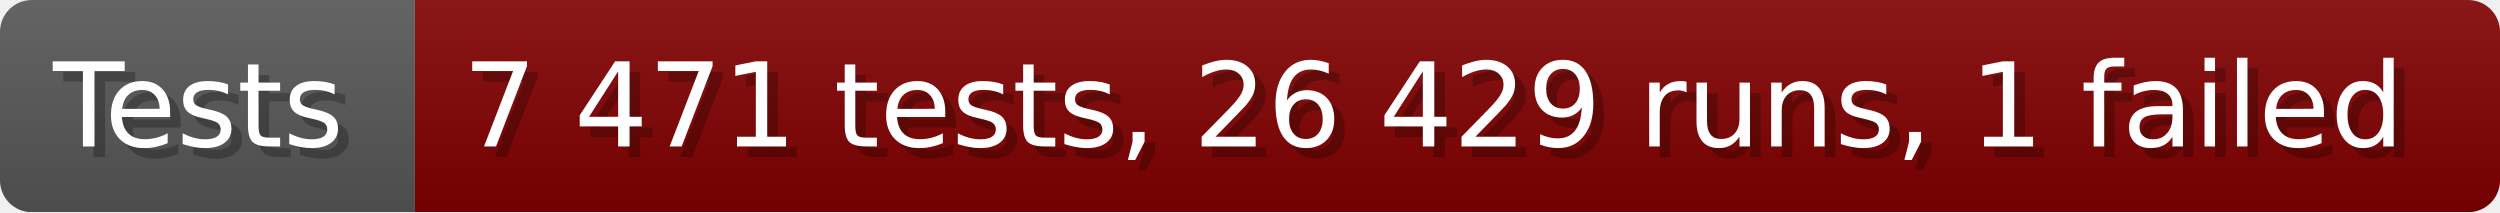
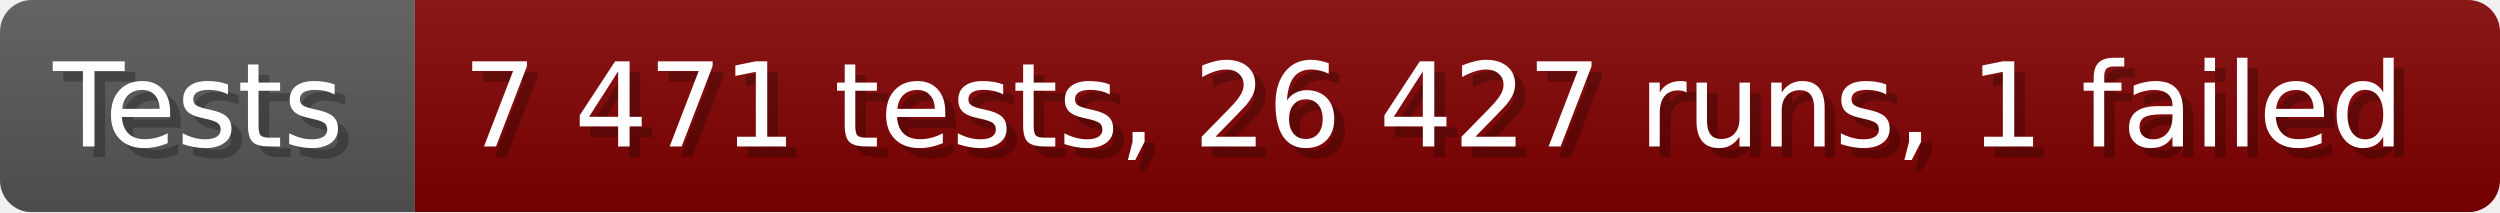
- <svg xmlns="http://www.w3.org/2000/svg" width="235.6" height="20" viewBox="0 0 2356 200" role="img" aria-label="Tests: 7 471 tests, 26 429 runs, 1 failed">
+ <svg xmlns="http://www.w3.org/2000/svg" width="235.6" height="20" viewBox="0 0 2356 200" role="img" aria-label="Tests: 7 471 tests, 26 427 runs, 1 failed">
  <linearGradient id="a" x2="0" y2="100%">
    <stop offset="0" stop-opacity=".1" stop-color="#EEE" />
    <stop offset="1" stop-opacity=".1" />
  </linearGradient>
  <mask id="m">
    <rect width="2356" height="200" rx="30" fill="#FFF" />
  </mask>
  <g mask="url(#m)">
    <rect width="391" height="200" fill="#555" />
    <rect width="1965" height="200" fill="#800000" x="391" />
    <rect width="2356" height="200" fill="url(#a)" />
  </g>
  <g aria-hidden="true" fill="#fff" text-anchor="start" font-family="Verdana,DejaVu Sans,sans-serif" font-size="110">
    <text x="60" y="148" textLength="291" fill="#000" opacity="0.25">Tests</text>
    <text x="50" y="138" textLength="291">Tests</text>
-     <text x="446" y="148" textLength="1865" fill="#000" opacity="0.25">7 471 tests, 26 429 runs, 1 failed</text>
-     <text x="436" y="138" textLength="1865">7 471 tests, 26 429 runs, 1 failed</text>
+     <text x="446" y="148" textLength="1865" fill="#000" opacity="0.25">7 471 tests, 26 427 runs, 1 failed</text>
+     <text x="436" y="138" textLength="1865">7 471 tests, 26 427 runs, 1 failed</text>
  </g>
</svg>
